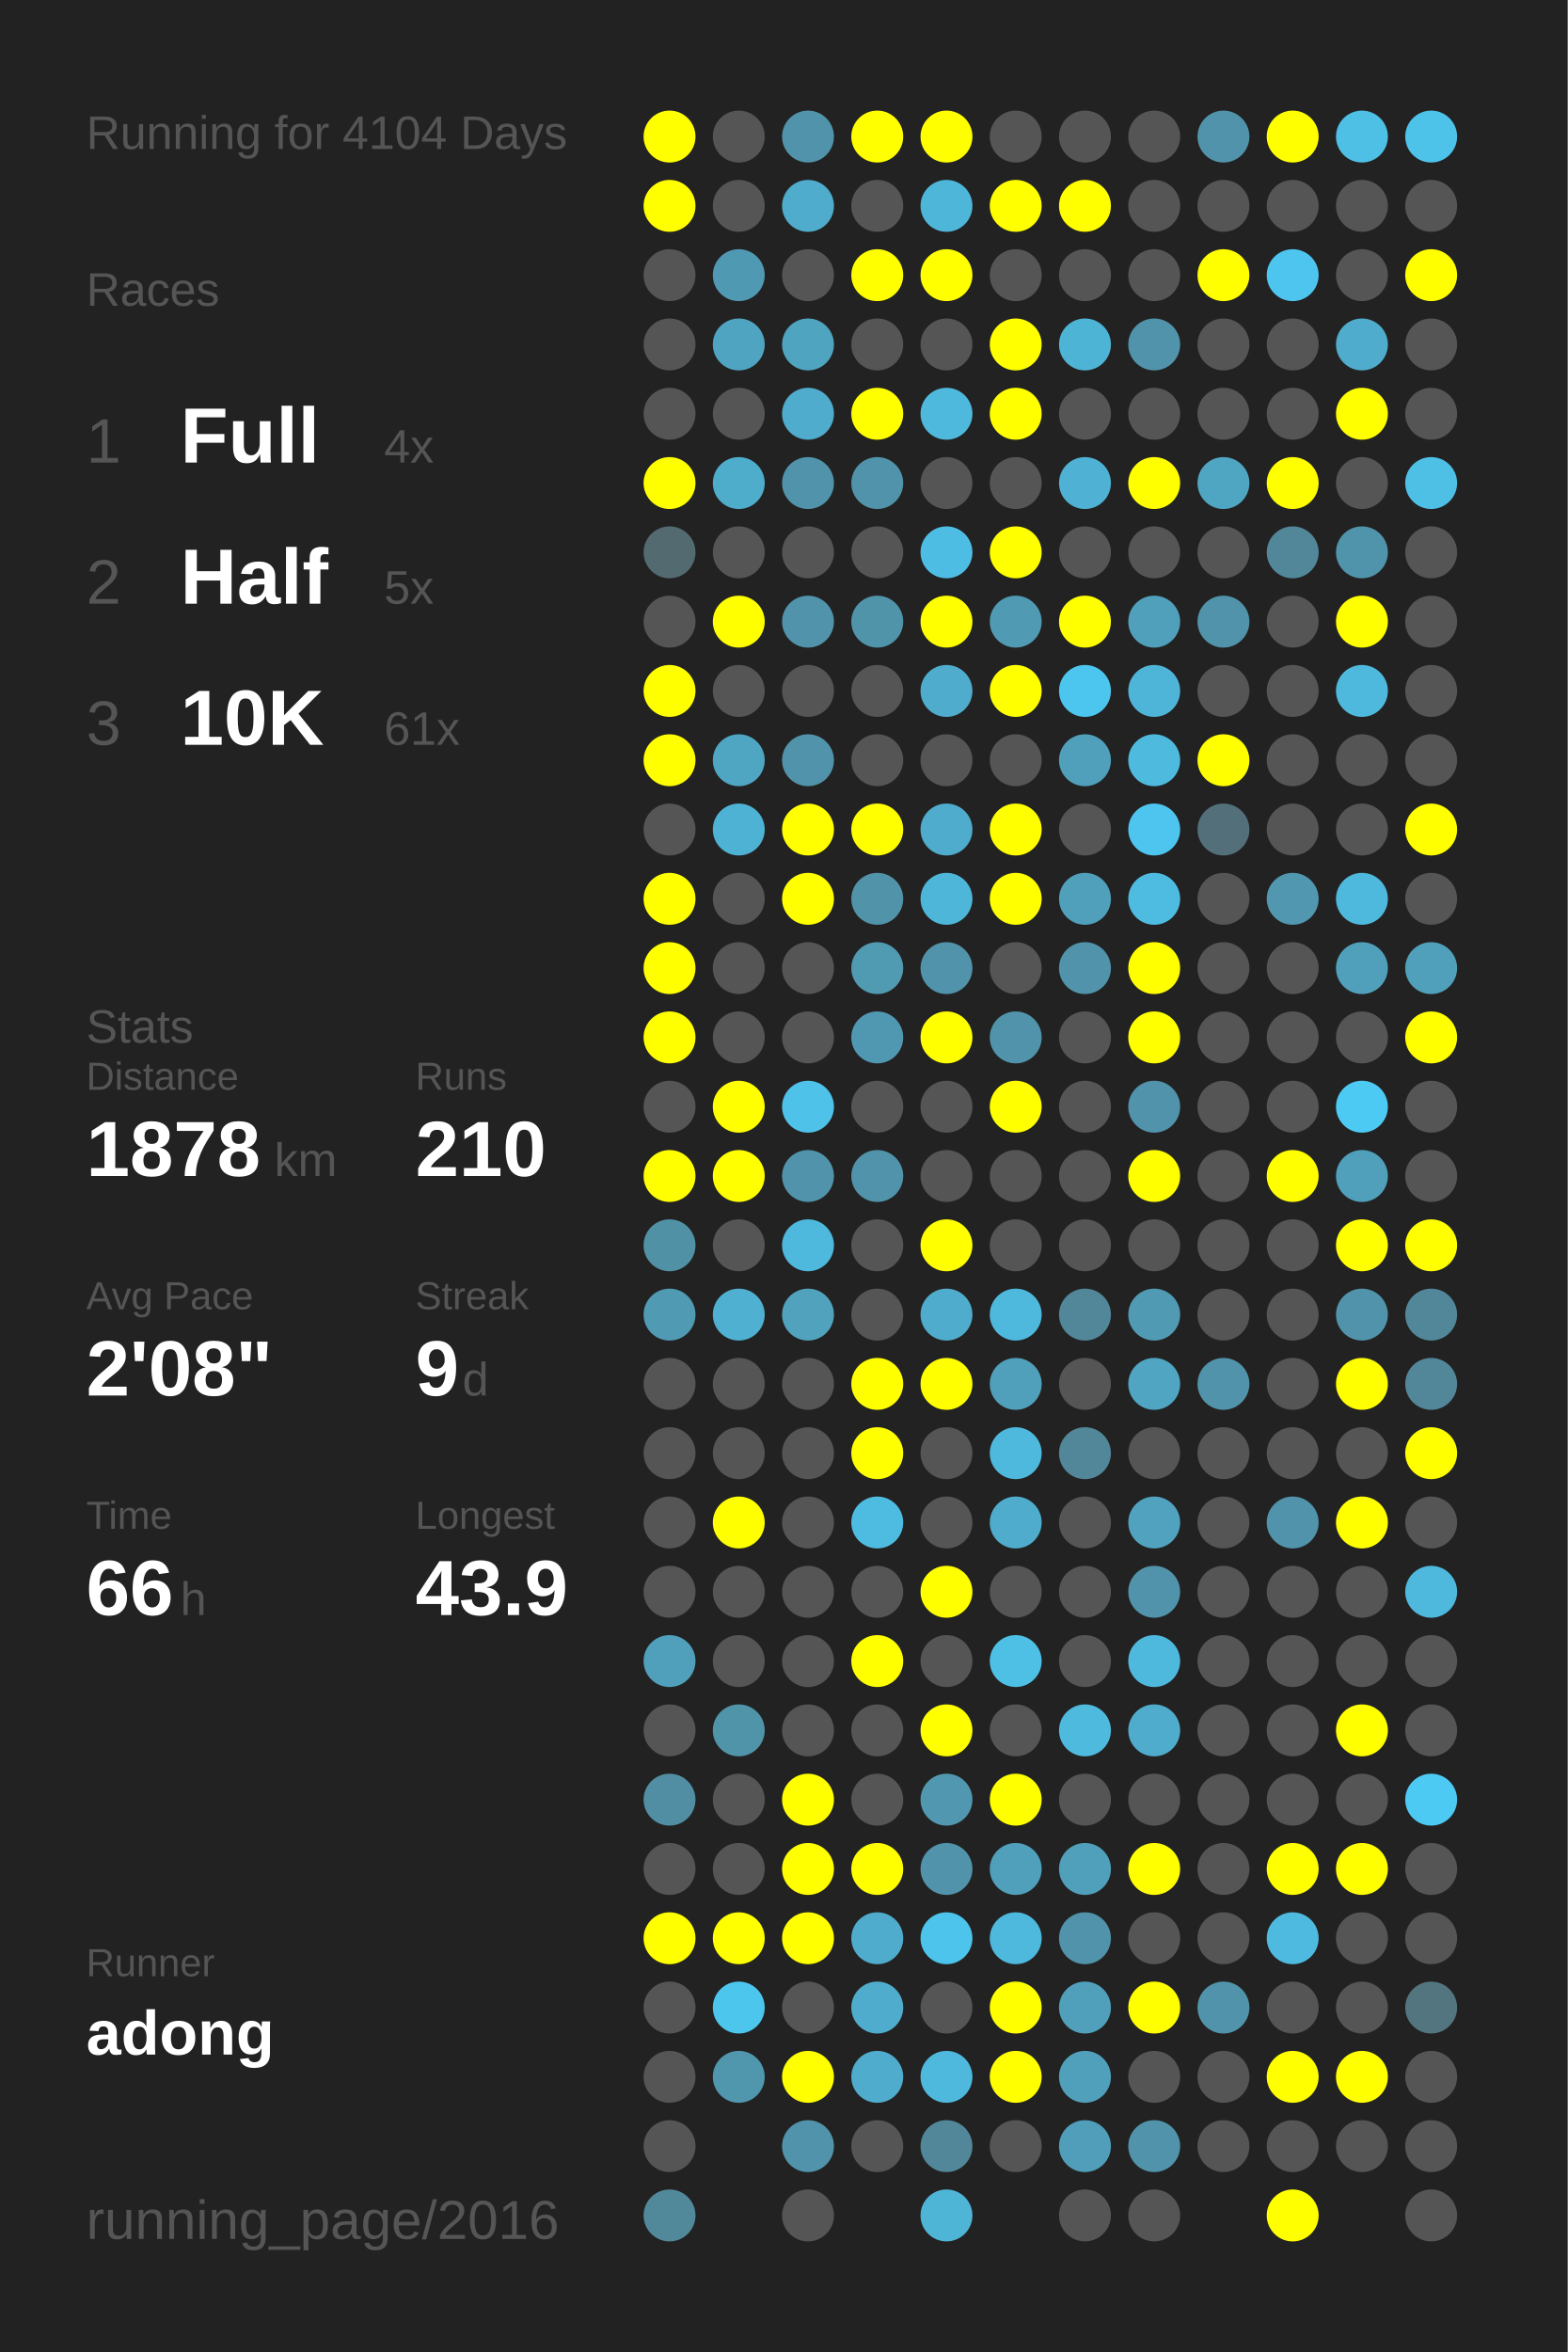
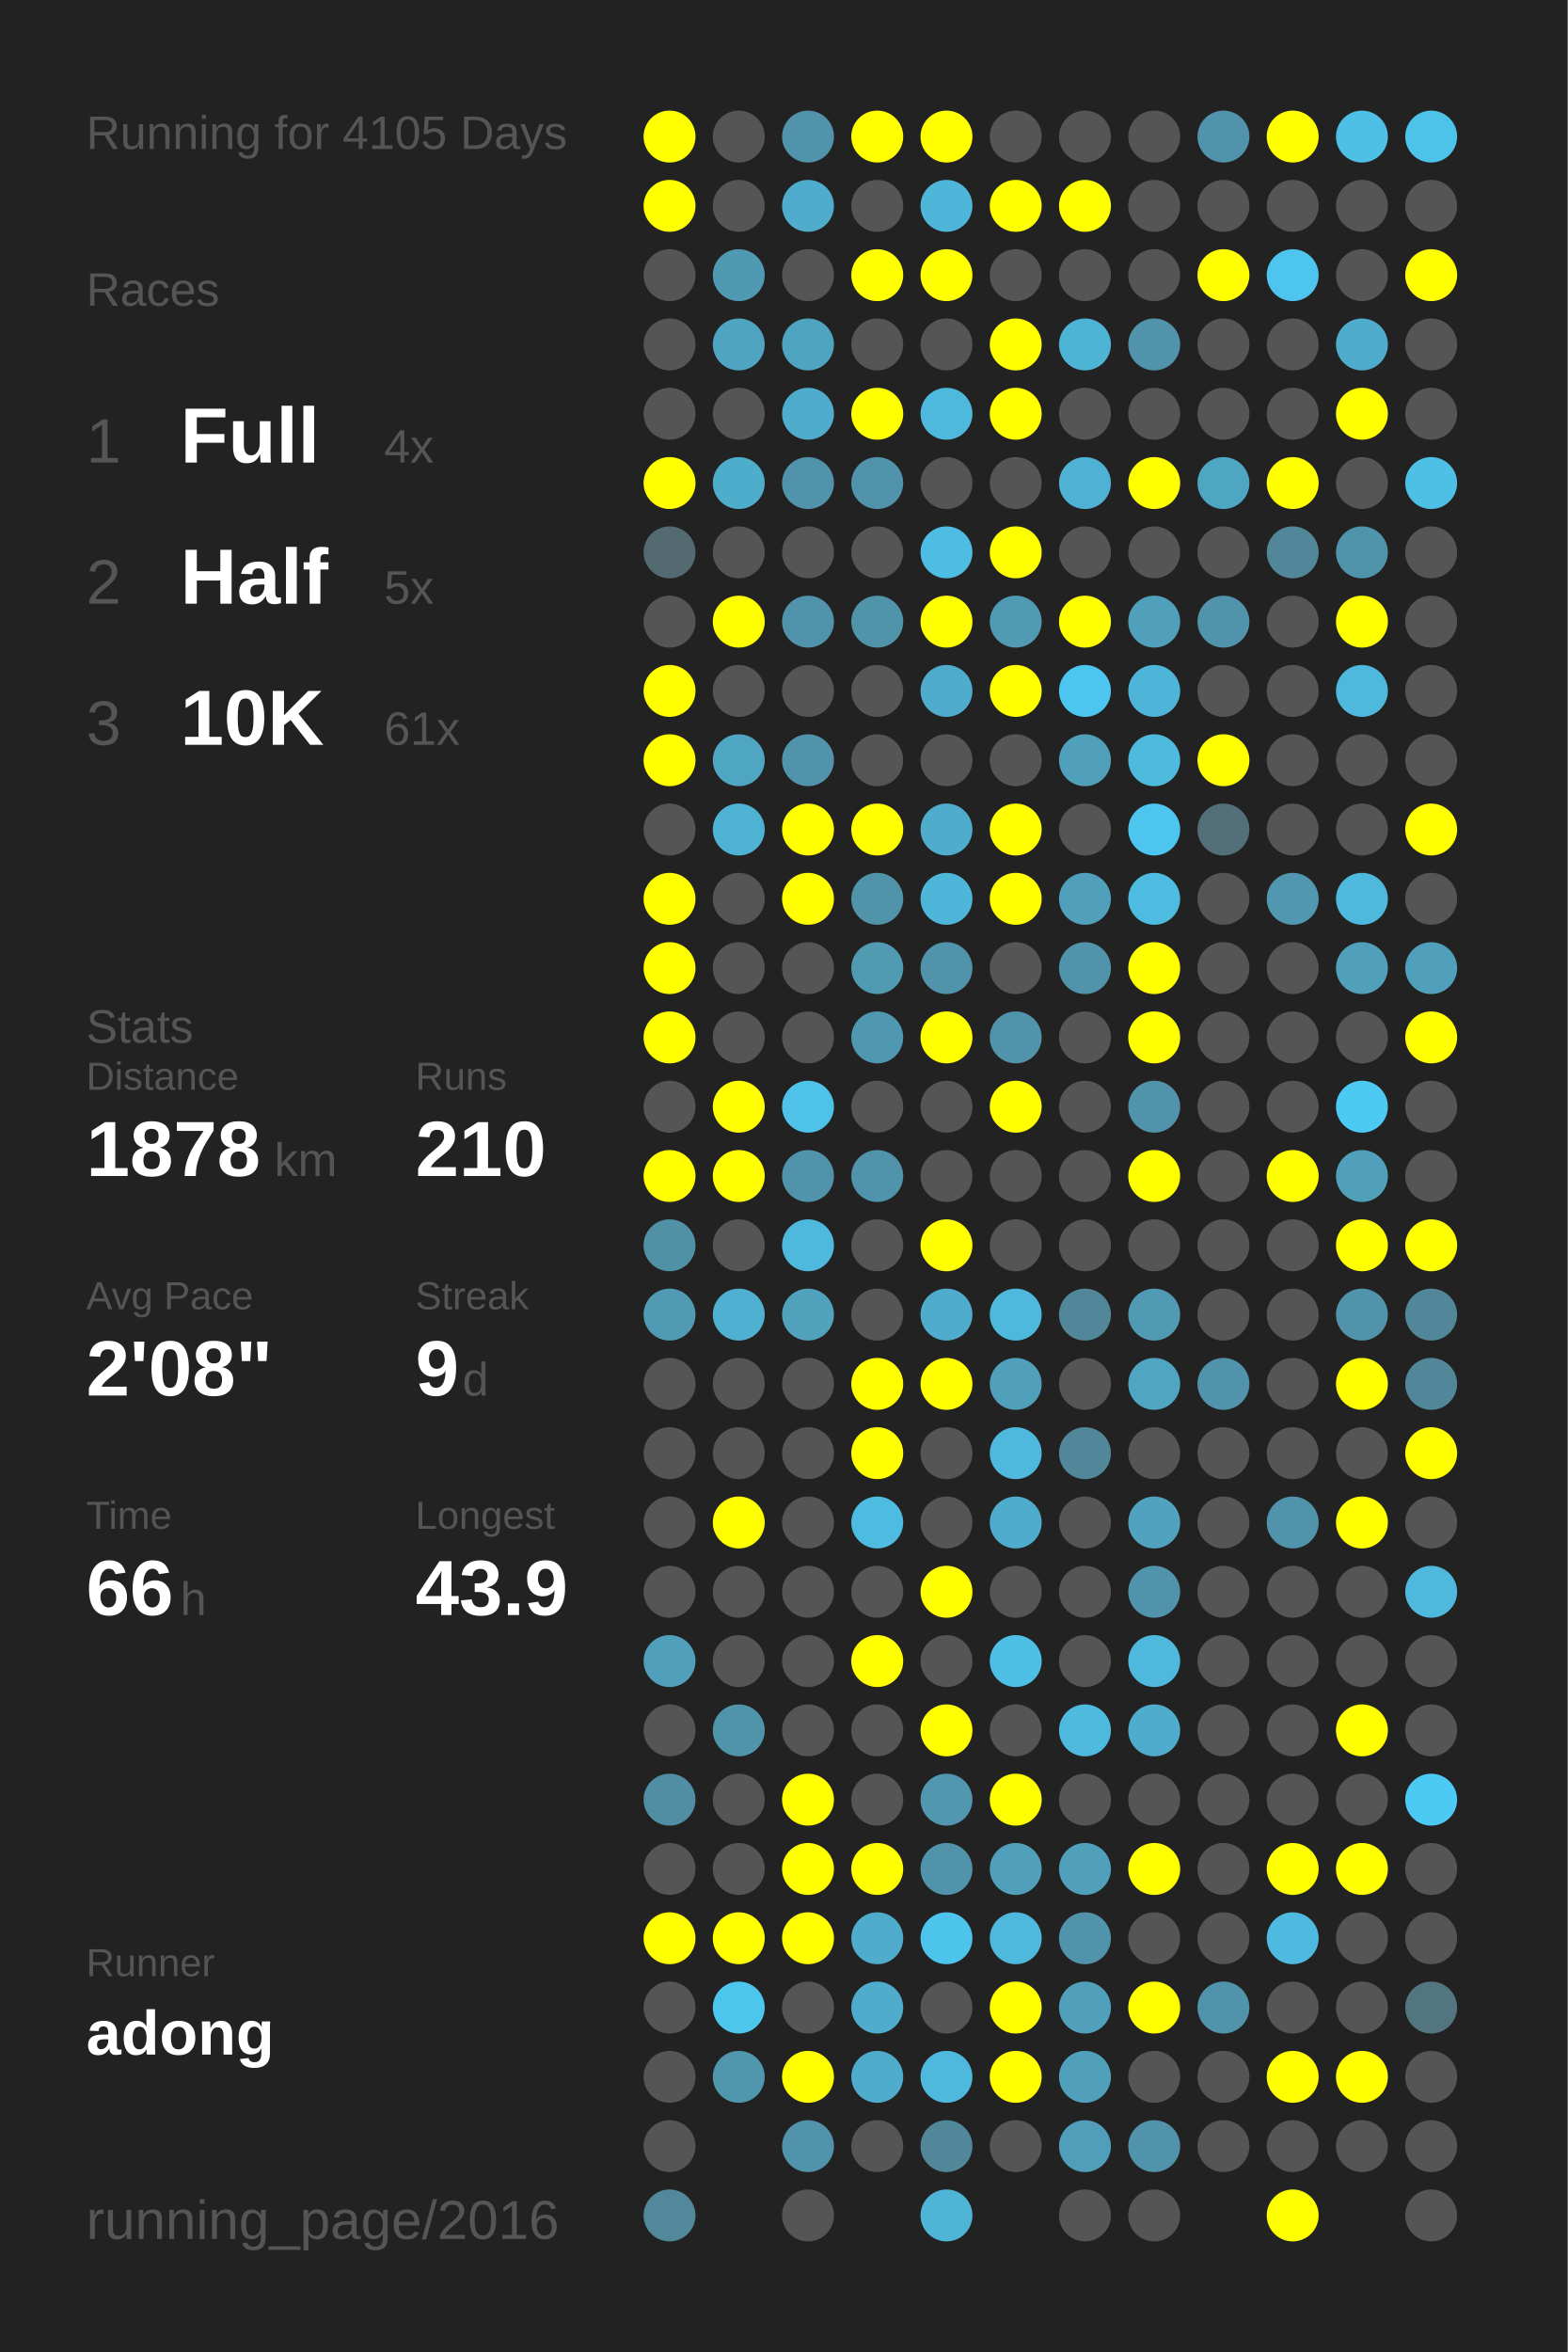
<svg xmlns="http://www.w3.org/2000/svg" baseProfile="full" height="300mm" version="1.1" viewBox="0,0,200,300" width="200mm">
  <defs />
  <rect fill="#222222" height="300" width="200" x="0" y="0" />
-   <text fill="#555555" style="font-size:6px; font-family:Arial;" x="11" y="19">Running for 4104 Days</text>
+   <text fill="#555555" style="font-size:6px; font-family:Arial;" x="11" y="19">Running for 4105 Days</text>
  <text fill="#555555" style="font-size:6px; font-family:Arial;" x="11" y="39">Races</text>
  <text fill="#555555" style="font-size:8px; font-family:Arial;" x="11" y="59">1</text>
  <text fill="#FFFFFF" style="font-size:10px; font-family:Arial; font-weight:bold;" x="23" y="59">Full</text>
  <text fill="#555555" style="font-size:6px; font-family:Arial;" x="49" y="59">4x</text>
  <text fill="#555555" style="font-size:8px; font-family:Arial;" x="11" y="77">2</text>
  <text fill="#FFFFFF" style="font-size:10px; font-family:Arial; font-weight:bold;" x="23" y="77">Half</text>
  <text fill="#555555" style="font-size:6px; font-family:Arial;" x="49" y="77">5x</text>
  <text fill="#555555" style="font-size:8px; font-family:Arial;" x="11" y="95">3</text>
  <text fill="#FFFFFF" style="font-size:10px; font-family:Arial; font-weight:bold;" x="23" y="95">10K</text>
  <text fill="#555555" style="font-size:6px; font-family:Arial;" x="49" y="95">61x</text>
  <text fill="#555555" style="font-size:6px; font-family:Arial;" x="11" y="133">Stats</text>
  <text fill="#555555" style="font-size:5px; font-family:Arial;" x="11" y="139">Distance</text>
  <text fill="#FFFFFF" style="font-size:10px; font-family:Arial; font-weight:bold;" x="11" y="150">1878</text>
  <text fill="#555555" style="font-size:6px; font-family:Arial;" x="35" y="150">km</text>
  <text fill="#555555" style="font-size:5px; font-family:Arial;" x="53" y="139">Runs</text>
  <text fill="#FFFFFF" style="font-size:10px; font-family:Arial; font-weight:bold;" x="53" y="150">210</text>
  <text fill="#555555" style="font-size:5px; font-family:Arial;" x="11" y="167">Avg Pace</text>
  <text fill="#FFFFFF" style="font-size:10px; font-family:Arial; font-weight:bold;" x="11" y="178">2'08"</text>
  <text fill="#555555" style="font-size:5px; font-family:Arial;" x="53" y="167">Streak</text>
  <text fill="#FFFFFF" style="font-size:10px; font-family:Arial; font-weight:bold;" x="53" y="178">9</text>
  <text fill="#555555" style="font-size:6px; font-family:Arial;" x="59" y="178">d</text>
  <text fill="#555555" style="font-size:5px; font-family:Arial;" x="11" y="195">Time</text>
  <text fill="#FFFFFF" style="font-size:10px; font-family:Arial; font-weight:bold;" x="11" y="206">66</text>
  <text fill="#555555" style="font-size:6px; font-family:Arial;" x="23" y="206">h</text>
  <text fill="#555555" style="font-size:5px; font-family:Arial;" x="53" y="195">Longest</text>
  <text fill="#FFFFFF" style="font-size:10px; font-family:Arial; font-weight:bold;" x="53" y="206">43.9</text>
  <text fill="#555555" style="font-size:5px; font-family:Arial;" x="11" y="252.065">Runner</text>
  <text fill="#FFFFFF" style="font-size:8px; font-family:Arial; font-weight:bold;" x="11" y="262.065">adong</text>
  <text fill="#555555" style="font-size:7px; font-family:Arial;" x="11" y="285.581">running_page/2016</text>
  <circle cx="85.417" cy="17.419" fill="#FFFF00" r="3.312" />
  <circle cx="85.417" cy="26.258" fill="#FFFF00" r="3.312" />
  <circle cx="85.417" cy="35.097" fill="#555555" r="3.312" />
  <circle cx="85.417" cy="43.935" fill="#555555" r="3.312" />
  <circle cx="85.417" cy="52.774" fill="#555555" r="3.312" />
  <circle cx="85.417" cy="61.613" fill="#FFFF00" r="3.312" />
  <circle cx="85.417" cy="70.452" fill="#536a71" r="3.312" />
  <circle cx="85.417" cy="79.29" fill="#555555" r="3.312" />
  <circle cx="85.417" cy="88.129" fill="#FFFF00" r="3.312" />
  <circle cx="85.417" cy="96.968" fill="#FFFF00" r="3.312" />
  <circle cx="85.417" cy="105.806" fill="#555555" r="3.312" />
  <circle cx="85.417" cy="114.645" fill="#FFFF00" r="3.312" />
  <circle cx="85.417" cy="123.484" fill="#FFFF00" r="3.312" />
  <circle cx="85.417" cy="132.323" fill="#FFFF00" r="3.312" />
  <circle cx="85.417" cy="141.161" fill="#555555" r="3.312" />
  <circle cx="85.417" cy="150" fill="#FFFF00" r="3.312" />
  <circle cx="85.417" cy="158.839" fill="#5191a6" r="3.312" />
  <circle cx="85.417" cy="167.677" fill="#509ab3" r="3.312" />
  <circle cx="85.417" cy="176.516" fill="#555555" r="3.312" />
  <circle cx="85.417" cy="185.355" fill="#555555" r="3.312" />
  <circle cx="85.417" cy="194.194" fill="#555555" r="3.312" />
  <circle cx="85.417" cy="203.032" fill="#555555" r="3.312" />
  <circle cx="85.417" cy="211.871" fill="#50a0bb" r="3.312" />
  <circle cx="85.417" cy="220.71" fill="#555555" r="3.312" />
  <circle cx="85.417" cy="229.548" fill="#518ea3" r="3.312" />
  <circle cx="85.417" cy="238.387" fill="#555555" r="3.312" />
  <circle cx="85.417" cy="247.226" fill="#FFFF00" r="3.312" />
  <circle cx="85.417" cy="256.065" fill="#555555" r="3.312" />
  <circle cx="85.417" cy="264.903" fill="#555555" r="3.312" />
  <circle cx="85.417" cy="273.742" fill="#555555" r="3.312" />
  <circle cx="85.417" cy="282.581" fill="#51889a" r="3.312" />
  <circle cx="94.25" cy="17.419" fill="#555555" r="3.312" />
  <circle cx="94.25" cy="26.258" fill="#555555" r="3.312" />
  <circle cx="94.25" cy="35.097" fill="#5099b2" r="3.312" />
  <circle cx="94.25" cy="43.935" fill="#4fa5c1" r="3.312" />
  <circle cx="94.25" cy="52.774" fill="#555555" r="3.312" />
  <circle cx="94.25" cy="61.613" fill="#4fadcc" r="3.312" />
  <circle cx="94.25" cy="70.452" fill="#555555" r="3.312" />
  <circle cx="94.25" cy="79.29" fill="#FFFF00" r="3.312" />
  <circle cx="94.25" cy="88.129" fill="#555555" r="3.312" />
  <circle cx="94.25" cy="96.968" fill="#4fa6c3" r="3.312" />
  <circle cx="94.25" cy="105.806" fill="#4eb2d4" r="3.312" />
  <circle cx="94.25" cy="114.645" fill="#555555" r="3.312" />
  <circle cx="94.25" cy="123.484" fill="#555555" r="3.312" />
  <circle cx="94.25" cy="132.323" fill="#555555" r="3.312" />
  <circle cx="94.25" cy="141.161" fill="#FFFF00" r="3.312" />
  <circle cx="94.25" cy="150" fill="#FFFF00" r="3.312" />
  <circle cx="94.25" cy="158.839" fill="#555555" r="3.312" />
  <circle cx="94.25" cy="167.677" fill="#4fb0d1" r="3.312" />
  <circle cx="94.25" cy="176.516" fill="#555555" r="3.312" />
  <circle cx="94.25" cy="185.355" fill="#555555" r="3.312" />
  <circle cx="94.25" cy="194.194" fill="#FFFF00" r="3.312" />
  <circle cx="94.25" cy="203.032" fill="#555555" r="3.312" />
  <circle cx="94.25" cy="211.871" fill="#555555" r="3.312" />
  <circle cx="94.25" cy="220.71" fill="#5094aa" r="3.312" />
  <circle cx="94.25" cy="229.548" fill="#555555" r="3.312" />
  <circle cx="94.25" cy="238.387" fill="#555555" r="3.312" />
  <circle cx="94.25" cy="247.226" fill="#FFFF00" r="3.312" />
  <circle cx="94.25" cy="256.065" fill="#4dc6ee" r="3.312" />
  <circle cx="94.25" cy="264.903" fill="#5096ad" r="3.312" />
  <circle cx="103.083" cy="17.419" fill="#5093aa" r="3.312" />
  <circle cx="103.083" cy="26.258" fill="#4faccc" r="3.312" />
  <circle cx="103.083" cy="35.097" fill="#555555" r="3.312" />
  <circle cx="103.083" cy="43.935" fill="#4fa4c0" r="3.312" />
  <circle cx="103.083" cy="52.774" fill="#4faccc" r="3.312" />
  <circle cx="103.083" cy="61.613" fill="#5093aa" r="3.312" />
  <circle cx="103.083" cy="70.452" fill="#555555" r="3.312" />
  <circle cx="103.083" cy="79.29" fill="#5093aa" r="3.312" />
  <circle cx="103.083" cy="88.129" fill="#555555" r="3.312" />
  <circle cx="103.083" cy="96.968" fill="#5193aa" r="3.312" />
  <circle cx="103.083" cy="105.806" fill="#FFFF00" r="3.312" />
  <circle cx="103.083" cy="114.645" fill="#FFFF00" r="3.312" />
  <circle cx="103.083" cy="123.484" fill="#555555" r="3.312" />
  <circle cx="103.083" cy="132.323" fill="#555555" r="3.312" />
  <circle cx="103.083" cy="141.161" fill="#4ec2e9" r="3.312" />
  <circle cx="103.083" cy="150" fill="#5093aa" r="3.312" />
  <circle cx="103.083" cy="158.839" fill="#4eb9dd" r="3.312" />
  <circle cx="103.083" cy="167.677" fill="#50a2bd" r="3.312" />
  <circle cx="103.083" cy="176.516" fill="#555555" r="3.312" />
  <circle cx="103.083" cy="185.355" fill="#555555" r="3.312" />
  <circle cx="103.083" cy="194.194" fill="#555555" r="3.312" />
  <circle cx="103.083" cy="203.032" fill="#555555" r="3.312" />
  <circle cx="103.083" cy="211.871" fill="#555555" r="3.312" />
  <circle cx="103.083" cy="220.71" fill="#555555" r="3.312" />
  <circle cx="103.083" cy="229.548" fill="#FFFF00" r="3.312" />
  <circle cx="103.083" cy="238.387" fill="#FFFF00" r="3.312" />
  <circle cx="103.083" cy="247.226" fill="#FFFF00" r="3.312" />
  <circle cx="103.083" cy="256.065" fill="#555555" r="3.312" />
  <circle cx="103.083" cy="264.903" fill="#FFFF00" r="3.312" />
  <circle cx="103.083" cy="273.742" fill="#5093aa" r="3.312" />
  <circle cx="103.083" cy="282.581" fill="#555555" r="3.312" />
  <circle cx="111.917" cy="17.419" fill="#FFFF00" r="3.312" />
  <circle cx="111.917" cy="26.258" fill="#555555" r="3.312" />
  <circle cx="111.917" cy="35.097" fill="#FFFF00" r="3.312" />
  <circle cx="111.917" cy="43.935" fill="#555555" r="3.312" />
  <circle cx="111.917" cy="52.774" fill="#FFFF00" r="3.312" />
  <circle cx="111.917" cy="61.613" fill="#5093aa" r="3.312" />
  <circle cx="111.917" cy="70.452" fill="#555555" r="3.312" />
  <circle cx="111.917" cy="79.29" fill="#5094aa" r="3.312" />
  <circle cx="111.917" cy="88.129" fill="#555555" r="3.312" />
  <circle cx="111.917" cy="96.968" fill="#555555" r="3.312" />
  <circle cx="111.917" cy="105.806" fill="#FFFF00" r="3.312" />
  <circle cx="111.917" cy="114.645" fill="#5193a9" r="3.312" />
  <circle cx="111.917" cy="123.484" fill="#509ab2" r="3.312" />
  <circle cx="111.917" cy="132.323" fill="#5098b1" r="3.312" />
  <circle cx="111.917" cy="141.161" fill="#555555" r="3.312" />
  <circle cx="111.917" cy="150" fill="#5093aa" r="3.312" />
  <circle cx="111.917" cy="158.839" fill="#555555" r="3.312" />
  <circle cx="111.917" cy="167.677" fill="#555555" r="3.312" />
  <circle cx="111.917" cy="176.516" fill="#FFFF00" r="3.312" />
  <circle cx="111.917" cy="185.355" fill="#FFFF00" r="3.312" />
  <circle cx="111.917" cy="194.194" fill="#4ebce1" r="3.312" />
  <circle cx="111.917" cy="203.032" fill="#555555" r="3.312" />
  <circle cx="111.917" cy="211.871" fill="#FFFF00" r="3.312" />
  <circle cx="111.917" cy="220.71" fill="#555555" r="3.312" />
  <circle cx="111.917" cy="229.548" fill="#555555" r="3.312" />
  <circle cx="111.917" cy="238.387" fill="#FFFF00" r="3.312" />
  <circle cx="111.917" cy="247.226" fill="#4faccc" r="3.312" />
  <circle cx="111.917" cy="256.065" fill="#4faccc" r="3.312" />
  <circle cx="111.917" cy="264.903" fill="#4faccc" r="3.312" />
  <circle cx="111.917" cy="273.742" fill="#555555" r="3.312" />
  <circle cx="120.75" cy="17.419" fill="#FFFF00" r="3.312" />
  <circle cx="120.75" cy="26.258" fill="#4eb6d9" r="3.312" />
  <circle cx="120.75" cy="35.097" fill="#FFFF00" r="3.312" />
  <circle cx="120.75" cy="43.935" fill="#555555" r="3.312" />
  <circle cx="120.75" cy="52.774" fill="#4eb9dd" r="3.312" />
  <circle cx="120.75" cy="61.613" fill="#555555" r="3.312" />
  <circle cx="120.75" cy="70.452" fill="#4ebde3" r="3.312" />
  <circle cx="120.75" cy="79.29" fill="#FFFF00" r="3.312" />
  <circle cx="120.75" cy="88.129" fill="#4faccc" r="3.312" />
  <circle cx="120.75" cy="96.968" fill="#555555" r="3.312" />
  <circle cx="120.75" cy="105.806" fill="#4faccc" r="3.312" />
  <circle cx="120.75" cy="114.645" fill="#4eb6d9" r="3.312" />
  <circle cx="120.75" cy="123.484" fill="#5093aa" r="3.312" />
  <circle cx="120.75" cy="132.323" fill="#FFFF00" r="3.312" />
  <circle cx="120.75" cy="141.161" fill="#555555" r="3.312" />
  <circle cx="120.75" cy="150" fill="#555555" r="3.312" />
  <circle cx="120.75" cy="158.839" fill="#FFFF00" r="3.312" />
  <circle cx="120.75" cy="167.677" fill="#4faccc" r="3.312" />
  <circle cx="120.75" cy="176.516" fill="#FFFF00" r="3.312" />
  <circle cx="120.75" cy="185.355" fill="#555555" r="3.312" />
  <circle cx="120.75" cy="194.194" fill="#555555" r="3.312" />
  <circle cx="120.75" cy="203.032" fill="#FFFF00" r="3.312" />
  <circle cx="120.75" cy="211.871" fill="#555555" r="3.312" />
  <circle cx="120.75" cy="220.71" fill="#FFFF00" r="3.312" />
  <circle cx="120.75" cy="229.548" fill="#5097af" r="3.312" />
  <circle cx="120.75" cy="238.387" fill="#5093aa" r="3.312" />
  <circle cx="120.75" cy="247.226" fill="#4dc4eb" r="3.312" />
  <circle cx="120.75" cy="256.065" fill="#555555" r="3.312" />
  <circle cx="120.75" cy="264.903" fill="#4eb9dd" r="3.312" />
  <circle cx="120.75" cy="273.742" fill="#518799" r="3.312" />
  <circle cx="120.75" cy="282.581" fill="#4eb5d7" r="3.312" />
  <circle cx="129.583" cy="17.419" fill="#555555" r="3.312" />
  <circle cx="129.583" cy="26.258" fill="#FFFF00" r="3.312" />
  <circle cx="129.583" cy="35.097" fill="#555555" r="3.312" />
  <circle cx="129.583" cy="43.935" fill="#FFFF00" r="3.312" />
  <circle cx="129.583" cy="52.774" fill="#FFFF00" r="3.312" />
  <circle cx="129.583" cy="61.613" fill="#555555" r="3.312" />
  <circle cx="129.583" cy="70.452" fill="#FFFF00" r="3.312" />
  <circle cx="129.583" cy="79.29" fill="#509ab3" r="3.312" />
  <circle cx="129.583" cy="88.129" fill="#FFFF00" r="3.312" />
  <circle cx="129.583" cy="96.968" fill="#555555" r="3.312" />
  <circle cx="129.583" cy="105.806" fill="#FFFF00" r="3.312" />
  <circle cx="129.583" cy="114.645" fill="#FFFF00" r="3.312" />
  <circle cx="129.583" cy="123.484" fill="#555555" r="3.312" />
  <circle cx="129.583" cy="132.323" fill="#5093aa" r="3.312" />
  <circle cx="129.583" cy="141.161" fill="#FFFF00" r="3.312" />
  <circle cx="129.583" cy="150" fill="#555555" r="3.312" />
  <circle cx="129.583" cy="158.839" fill="#555555" r="3.312" />
  <circle cx="129.583" cy="167.677" fill="#4eb9dd" r="3.312" />
  <circle cx="129.583" cy="176.516" fill="#50a0bb" r="3.312" />
  <circle cx="129.583" cy="185.355" fill="#4eb9dd" r="3.312" />
  <circle cx="129.583" cy="194.194" fill="#4faccc" r="3.312" />
  <circle cx="129.583" cy="203.032" fill="#555555" r="3.312" />
  <circle cx="129.583" cy="211.871" fill="#4ec0e6" r="3.312" />
  <circle cx="129.583" cy="220.71" fill="#555555" r="3.312" />
  <circle cx="129.583" cy="229.548" fill="#FFFF00" r="3.312" />
  <circle cx="129.583" cy="238.387" fill="#50a0bb" r="3.312" />
  <circle cx="129.583" cy="247.226" fill="#4eb9dd" r="3.312" />
  <circle cx="129.583" cy="256.065" fill="#FFFF00" r="3.312" />
  <circle cx="129.583" cy="264.903" fill="#FFFF00" r="3.312" />
  <circle cx="129.583" cy="273.742" fill="#555555" r="3.312" />
  <circle cx="138.417" cy="17.419" fill="#555555" r="3.312" />
  <circle cx="138.417" cy="26.258" fill="#FFFF00" r="3.312" />
  <circle cx="138.417" cy="35.097" fill="#555555" r="3.312" />
  <circle cx="138.417" cy="43.935" fill="#4eb4d6" r="3.312" />
  <circle cx="138.417" cy="52.774" fill="#555555" r="3.312" />
  <circle cx="138.417" cy="61.613" fill="#4fb1d3" r="3.312" />
  <circle cx="138.417" cy="70.452" fill="#555555" r="3.312" />
  <circle cx="138.417" cy="79.29" fill="#FFFF00" r="3.312" />
  <circle cx="138.417" cy="88.129" fill="#4dc6ef" r="3.312" />
  <circle cx="138.417" cy="96.968" fill="#50a0bb" r="3.312" />
  <circle cx="138.417" cy="105.806" fill="#555555" r="3.312" />
  <circle cx="138.417" cy="114.645" fill="#50a0bb" r="3.312" />
  <circle cx="138.417" cy="123.484" fill="#5093aa" r="3.312" />
  <circle cx="138.417" cy="132.323" fill="#555555" r="3.312" />
  <circle cx="138.417" cy="141.161" fill="#555555" r="3.312" />
  <circle cx="138.417" cy="150" fill="#555555" r="3.312" />
  <circle cx="138.417" cy="158.839" fill="#555555" r="3.312" />
  <circle cx="138.417" cy="167.677" fill="#518799" r="3.312" />
  <circle cx="138.417" cy="176.516" fill="#555555" r="3.312" />
  <circle cx="138.417" cy="185.355" fill="#518799" r="3.312" />
  <circle cx="138.417" cy="194.194" fill="#555555" r="3.312" />
  <circle cx="138.417" cy="203.032" fill="#555555" r="3.312" />
  <circle cx="138.417" cy="211.871" fill="#555555" r="3.312" />
  <circle cx="138.417" cy="220.71" fill="#4ebade" r="3.312" />
  <circle cx="138.417" cy="229.548" fill="#555555" r="3.312" />
  <circle cx="138.417" cy="238.387" fill="#50a0bb" r="3.312" />
  <circle cx="138.417" cy="247.226" fill="#5093aa" r="3.312" />
  <circle cx="138.417" cy="256.065" fill="#50a0bb" r="3.312" />
  <circle cx="138.417" cy="264.903" fill="#50a0bb" r="3.312" />
  <circle cx="138.417" cy="273.742" fill="#509eb9" r="3.312" />
  <circle cx="138.417" cy="282.581" fill="#555555" r="3.312" />
  <circle cx="147.25" cy="17.419" fill="#555555" r="3.312" />
  <circle cx="147.25" cy="26.258" fill="#555555" r="3.312" />
  <circle cx="147.25" cy="35.097" fill="#555555" r="3.312" />
  <circle cx="147.25" cy="43.935" fill="#5093aa" r="3.312" />
  <circle cx="147.25" cy="52.774" fill="#555555" r="3.312" />
  <circle cx="147.25" cy="61.613" fill="#FFFF00" r="3.312" />
  <circle cx="147.25" cy="70.452" fill="#555555" r="3.312" />
  <circle cx="147.25" cy="79.29" fill="#50a0bb" r="3.312" />
  <circle cx="147.25" cy="88.129" fill="#4eb5d8" r="3.312" />
  <circle cx="147.25" cy="96.968" fill="#4ebade" r="3.312" />
  <circle cx="147.25" cy="105.806" fill="#4dc5ee" r="3.312" />
  <circle cx="147.25" cy="114.645" fill="#4ebce1" r="3.312" />
  <circle cx="147.25" cy="123.484" fill="#FFFF00" r="3.312" />
  <circle cx="147.25" cy="132.323" fill="#FFFF00" r="3.312" />
  <circle cx="147.25" cy="141.161" fill="#5093aa" r="3.312" />
  <circle cx="147.25" cy="150" fill="#FFFF00" r="3.312" />
  <circle cx="147.25" cy="158.839" fill="#555555" r="3.312" />
  <circle cx="147.25" cy="167.677" fill="#509ab3" r="3.312" />
  <circle cx="147.25" cy="176.516" fill="#4fa5c2" r="3.312" />
  <circle cx="147.25" cy="185.355" fill="#555555" r="3.312" />
  <circle cx="147.25" cy="194.194" fill="#50a2be" r="3.312" />
  <circle cx="147.25" cy="203.032" fill="#5093aa" r="3.312" />
  <circle cx="147.25" cy="211.871" fill="#4eb9dd" r="3.312" />
  <circle cx="147.25" cy="220.71" fill="#4faccc" r="3.312" />
  <circle cx="147.25" cy="229.548" fill="#555555" r="3.312" />
  <circle cx="147.25" cy="238.387" fill="#FFFF00" r="3.312" />
  <circle cx="147.25" cy="247.226" fill="#555555" r="3.312" />
  <circle cx="147.25" cy="256.065" fill="#FFFF00" r="3.312" />
  <circle cx="147.25" cy="264.903" fill="#555555" r="3.312" />
  <circle cx="147.25" cy="273.742" fill="#5093aa" r="3.312" />
  <circle cx="147.25" cy="282.581" fill="#555555" r="3.312" />
  <circle cx="156.083" cy="17.419" fill="#5093aa" r="3.312" />
  <circle cx="156.083" cy="26.258" fill="#555555" r="3.312" />
  <circle cx="156.083" cy="35.097" fill="#FFFF00" r="3.312" />
  <circle cx="156.083" cy="43.935" fill="#555555" r="3.312" />
  <circle cx="156.083" cy="52.774" fill="#555555" r="3.312" />
  <circle cx="156.083" cy="61.613" fill="#4fa6c3" r="3.312" />
  <circle cx="156.083" cy="70.452" fill="#555555" r="3.312" />
  <circle cx="156.083" cy="79.29" fill="#5093aa" r="3.312" />
  <circle cx="156.083" cy="88.129" fill="#555555" r="3.312" />
  <circle cx="156.083" cy="96.968" fill="#FFFF00" r="3.312" />
  <circle cx="156.083" cy="105.806" fill="#536f79" r="3.312" />
  <circle cx="156.083" cy="114.645" fill="#555555" r="3.312" />
  <circle cx="156.083" cy="123.484" fill="#555555" r="3.312" />
  <circle cx="156.083" cy="132.323" fill="#555555" r="3.312" />
  <circle cx="156.083" cy="141.161" fill="#555555" r="3.312" />
  <circle cx="156.083" cy="150" fill="#555555" r="3.312" />
  <circle cx="156.083" cy="158.839" fill="#555555" r="3.312" />
  <circle cx="156.083" cy="167.677" fill="#555555" r="3.312" />
  <circle cx="156.083" cy="176.516" fill="#5093aa" r="3.312" />
  <circle cx="156.083" cy="185.355" fill="#555555" r="3.312" />
  <circle cx="156.083" cy="194.194" fill="#555555" r="3.312" />
  <circle cx="156.083" cy="203.032" fill="#555555" r="3.312" />
  <circle cx="156.083" cy="211.871" fill="#555555" r="3.312" />
  <circle cx="156.083" cy="220.71" fill="#555555" r="3.312" />
  <circle cx="156.083" cy="229.548" fill="#555555" r="3.312" />
  <circle cx="156.083" cy="238.387" fill="#555555" r="3.312" />
  <circle cx="156.083" cy="247.226" fill="#555555" r="3.312" />
  <circle cx="156.083" cy="256.065" fill="#5093aa" r="3.312" />
  <circle cx="156.083" cy="264.903" fill="#555555" r="3.312" />
  <circle cx="156.083" cy="273.742" fill="#555555" r="3.312" />
  <circle cx="164.917" cy="17.419" fill="#FFFF00" r="3.312" />
  <circle cx="164.917" cy="26.258" fill="#555555" r="3.312" />
  <circle cx="164.917" cy="35.097" fill="#4dc5ee" r="3.312" />
  <circle cx="164.917" cy="43.935" fill="#555555" r="3.312" />
  <circle cx="164.917" cy="52.774" fill="#555555" r="3.312" />
  <circle cx="164.917" cy="61.613" fill="#FFFF00" r="3.312" />
  <circle cx="164.917" cy="70.452" fill="#518799" r="3.312" />
  <circle cx="164.917" cy="79.29" fill="#555555" r="3.312" />
  <circle cx="164.917" cy="88.129" fill="#555555" r="3.312" />
  <circle cx="164.917" cy="96.968" fill="#555555" r="3.312" />
  <circle cx="164.917" cy="105.806" fill="#555555" r="3.312" />
  <circle cx="164.917" cy="114.645" fill="#5097af" r="3.312" />
  <circle cx="164.917" cy="123.484" fill="#555555" r="3.312" />
  <circle cx="164.917" cy="132.323" fill="#555555" r="3.312" />
  <circle cx="164.917" cy="141.161" fill="#555555" r="3.312" />
  <circle cx="164.917" cy="150" fill="#FFFF00" r="3.312" />
  <circle cx="164.917" cy="158.839" fill="#555555" r="3.312" />
  <circle cx="164.917" cy="167.677" fill="#555555" r="3.312" />
  <circle cx="164.917" cy="176.516" fill="#555555" r="3.312" />
  <circle cx="164.917" cy="185.355" fill="#555555" r="3.312" />
  <circle cx="164.917" cy="194.194" fill="#5093aa" r="3.312" />
  <circle cx="164.917" cy="203.032" fill="#555555" r="3.312" />
  <circle cx="164.917" cy="211.871" fill="#555555" r="3.312" />
  <circle cx="164.917" cy="220.71" fill="#555555" r="3.312" />
  <circle cx="164.917" cy="229.548" fill="#555555" r="3.312" />
  <circle cx="164.917" cy="238.387" fill="#FFFF00" r="3.312" />
  <circle cx="164.917" cy="247.226" fill="#4ebadf" r="3.312" />
  <circle cx="164.917" cy="256.065" fill="#555555" r="3.312" />
  <circle cx="164.917" cy="264.903" fill="#FFFF00" r="3.312" />
  <circle cx="164.917" cy="273.742" fill="#555555" r="3.312" />
  <circle cx="164.917" cy="282.581" fill="#FFFF00" r="3.312" />
  <circle cx="173.75" cy="17.419" fill="#4ebfe5" r="3.312" />
  <circle cx="173.75" cy="26.258" fill="#555555" r="3.312" />
  <circle cx="173.75" cy="35.097" fill="#555555" r="3.312" />
  <circle cx="173.75" cy="43.935" fill="#4faccc" r="3.312" />
  <circle cx="173.75" cy="52.774" fill="#FFFF00" r="3.312" />
  <circle cx="173.75" cy="61.613" fill="#555555" r="3.312" />
  <circle cx="173.75" cy="70.452" fill="#5094ab" r="3.312" />
  <circle cx="173.75" cy="79.29" fill="#FFFF00" r="3.312" />
  <circle cx="173.75" cy="88.129" fill="#4eb9dd" r="3.312" />
  <circle cx="173.75" cy="96.968" fill="#555555" r="3.312" />
  <circle cx="173.75" cy="105.806" fill="#555555" r="3.312" />
  <circle cx="173.75" cy="114.645" fill="#4eb9dd" r="3.312" />
  <circle cx="173.75" cy="123.484" fill="#50a0bb" r="3.312" />
  <circle cx="173.75" cy="132.323" fill="#555555" r="3.312" />
  <circle cx="173.75" cy="141.161" fill="#4dcaf4" r="3.312" />
  <circle cx="173.75" cy="150" fill="#50a0bb" r="3.312" />
  <circle cx="173.75" cy="158.839" fill="#FFFF00" r="3.312" />
  <circle cx="173.75" cy="167.677" fill="#5093aa" r="3.312" />
  <circle cx="173.75" cy="176.516" fill="#FFFF00" r="3.312" />
  <circle cx="173.75" cy="185.355" fill="#555555" r="3.312" />
  <circle cx="173.75" cy="194.194" fill="#FFFF00" r="3.312" />
  <circle cx="173.75" cy="203.032" fill="#555555" r="3.312" />
  <circle cx="173.75" cy="211.871" fill="#555555" r="3.312" />
  <circle cx="173.75" cy="220.71" fill="#FFFF00" r="3.312" />
  <circle cx="173.75" cy="229.548" fill="#555555" r="3.312" />
  <circle cx="173.75" cy="238.387" fill="#FFFF00" r="3.312" />
  <circle cx="173.75" cy="247.226" fill="#555555" r="3.312" />
  <circle cx="173.75" cy="256.065" fill="#555555" r="3.312" />
  <circle cx="173.75" cy="264.903" fill="#FFFF00" r="3.312" />
  <circle cx="173.75" cy="273.742" fill="#555555" r="3.312" />
  <circle cx="182.583" cy="17.419" fill="#4dc3ea" r="3.312" />
  <circle cx="182.583" cy="26.258" fill="#555555" r="3.312" />
  <circle cx="182.583" cy="35.097" fill="#FFFF00" r="3.312" />
  <circle cx="182.583" cy="43.935" fill="#555555" r="3.312" />
  <circle cx="182.583" cy="52.774" fill="#555555" r="3.312" />
  <circle cx="182.583" cy="61.613" fill="#4ebfe5" r="3.312" />
  <circle cx="182.583" cy="70.452" fill="#555555" r="3.312" />
  <circle cx="182.583" cy="79.29" fill="#555555" r="3.312" />
  <circle cx="182.583" cy="88.129" fill="#555555" r="3.312" />
  <circle cx="182.583" cy="96.968" fill="#555555" r="3.312" />
  <circle cx="182.583" cy="105.806" fill="#FFFF00" r="3.312" />
  <circle cx="182.583" cy="114.645" fill="#555555" r="3.312" />
  <circle cx="182.583" cy="123.484" fill="#50a0bb" r="3.312" />
  <circle cx="182.583" cy="132.323" fill="#FFFF00" r="3.312" />
  <circle cx="182.583" cy="141.161" fill="#555555" r="3.312" />
  <circle cx="182.583" cy="150" fill="#555555" r="3.312" />
  <circle cx="182.583" cy="158.839" fill="#FFFF00" r="3.312" />
  <circle cx="182.583" cy="167.677" fill="#518799" r="3.312" />
  <circle cx="182.583" cy="176.516" fill="#518799" r="3.312" />
  <circle cx="182.583" cy="185.355" fill="#FFFF00" r="3.312" />
  <circle cx="182.583" cy="194.194" fill="#555555" r="3.312" />
  <circle cx="182.583" cy="203.032" fill="#4eb9dd" r="3.312" />
  <circle cx="182.583" cy="211.871" fill="#555555" r="3.312" />
  <circle cx="182.583" cy="220.71" fill="#555555" r="3.312" />
  <circle cx="182.583" cy="229.548" fill="#4dcaf4" r="3.312" />
  <circle cx="182.583" cy="238.387" fill="#555555" r="3.312" />
  <circle cx="182.583" cy="247.226" fill="#555555" r="3.312" />
  <circle cx="182.583" cy="256.065" fill="#527580" r="3.312" />
  <circle cx="182.583" cy="264.903" fill="#555555" r="3.312" />
  <circle cx="182.583" cy="273.742" fill="#555555" r="3.312" />
  <circle cx="182.583" cy="282.581" fill="#555555" r="3.312" />
</svg>
